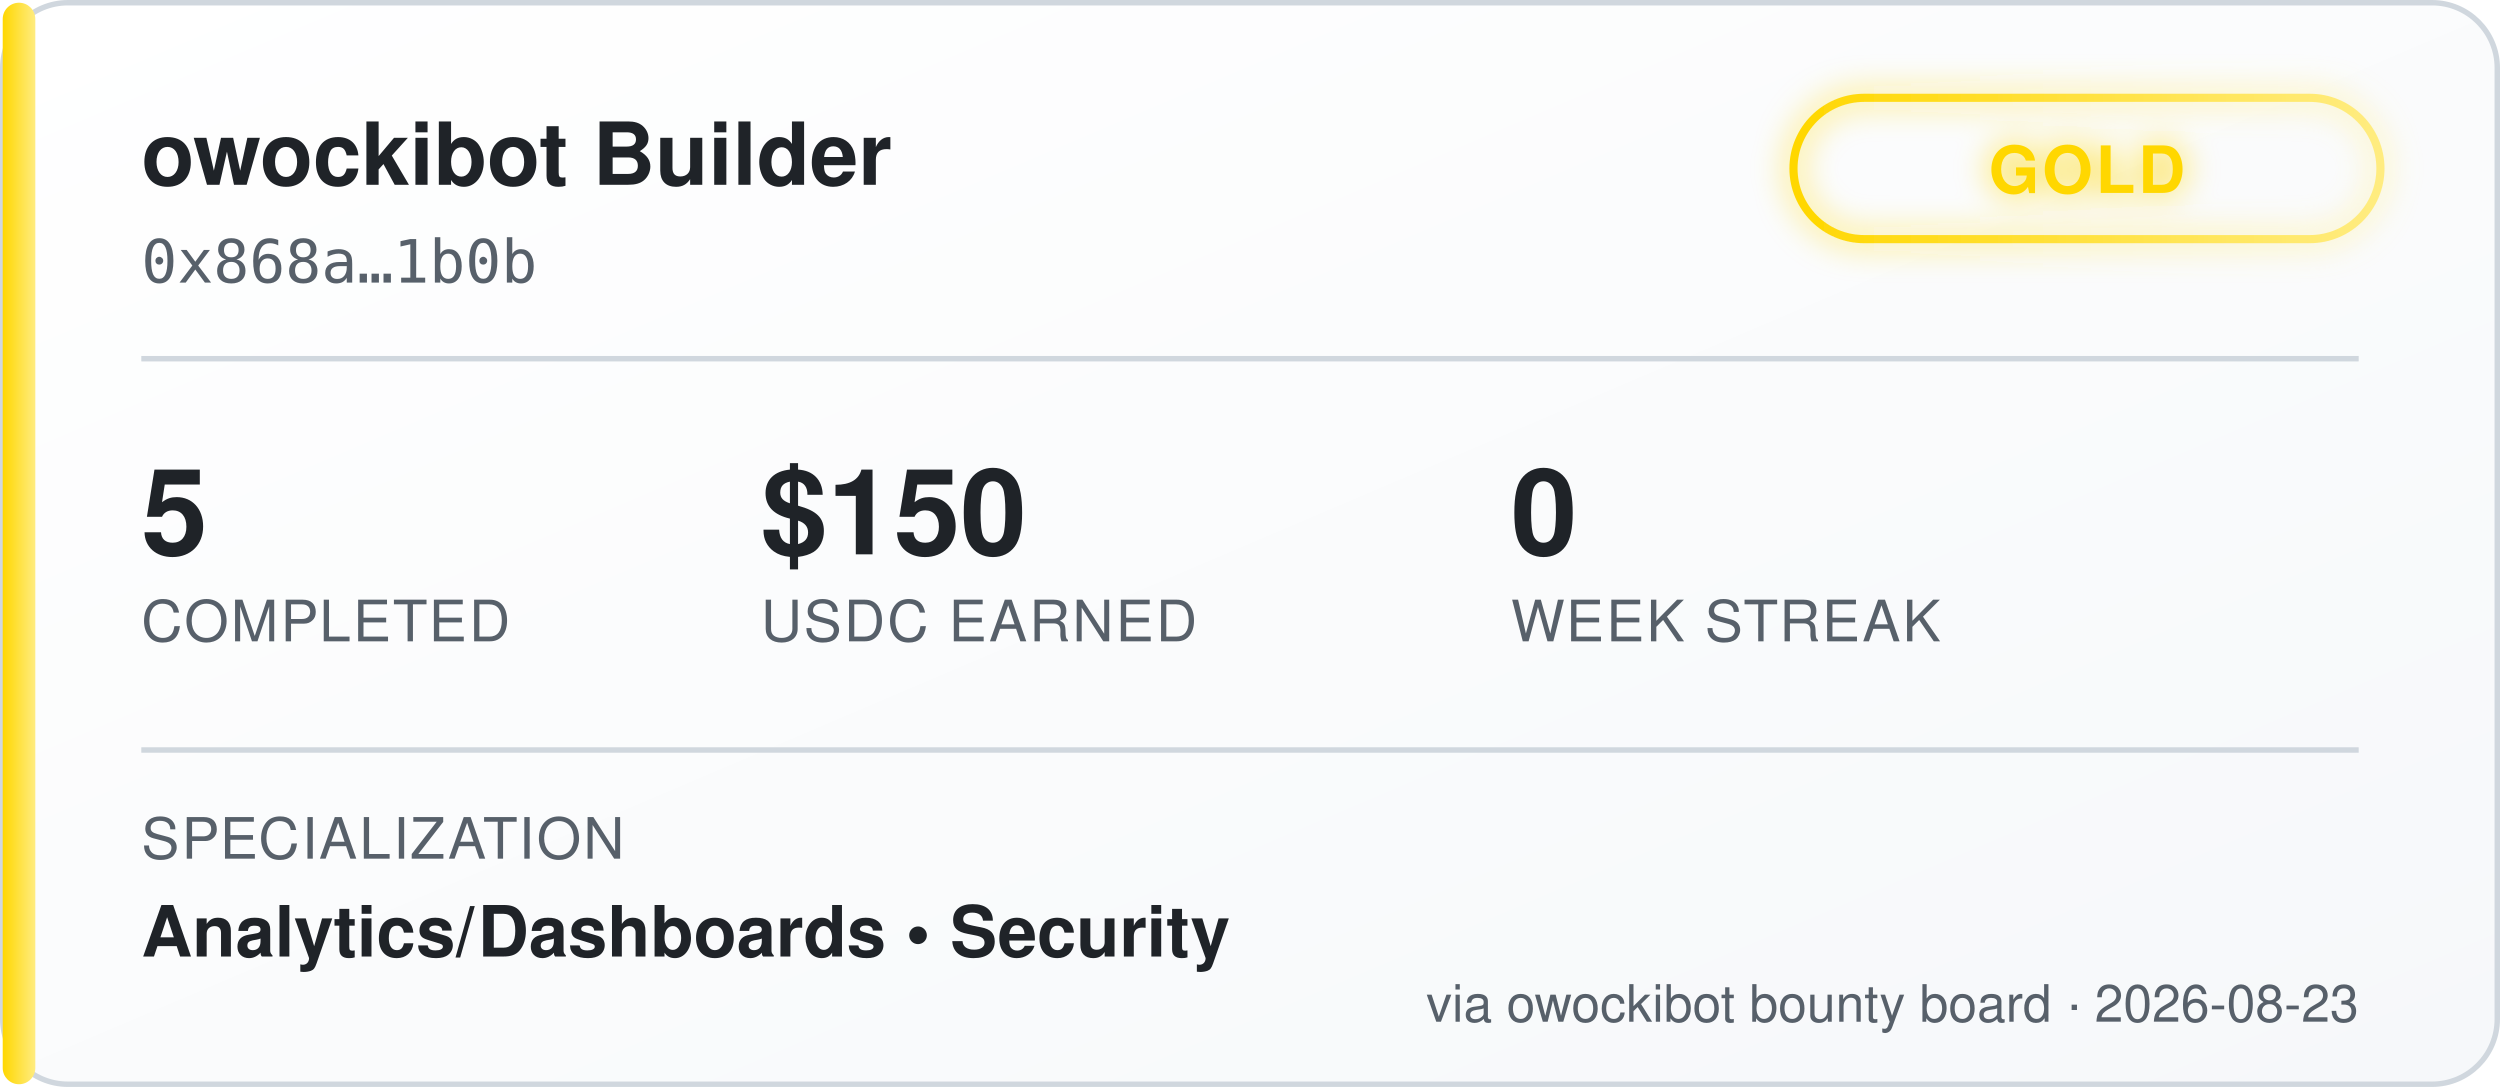
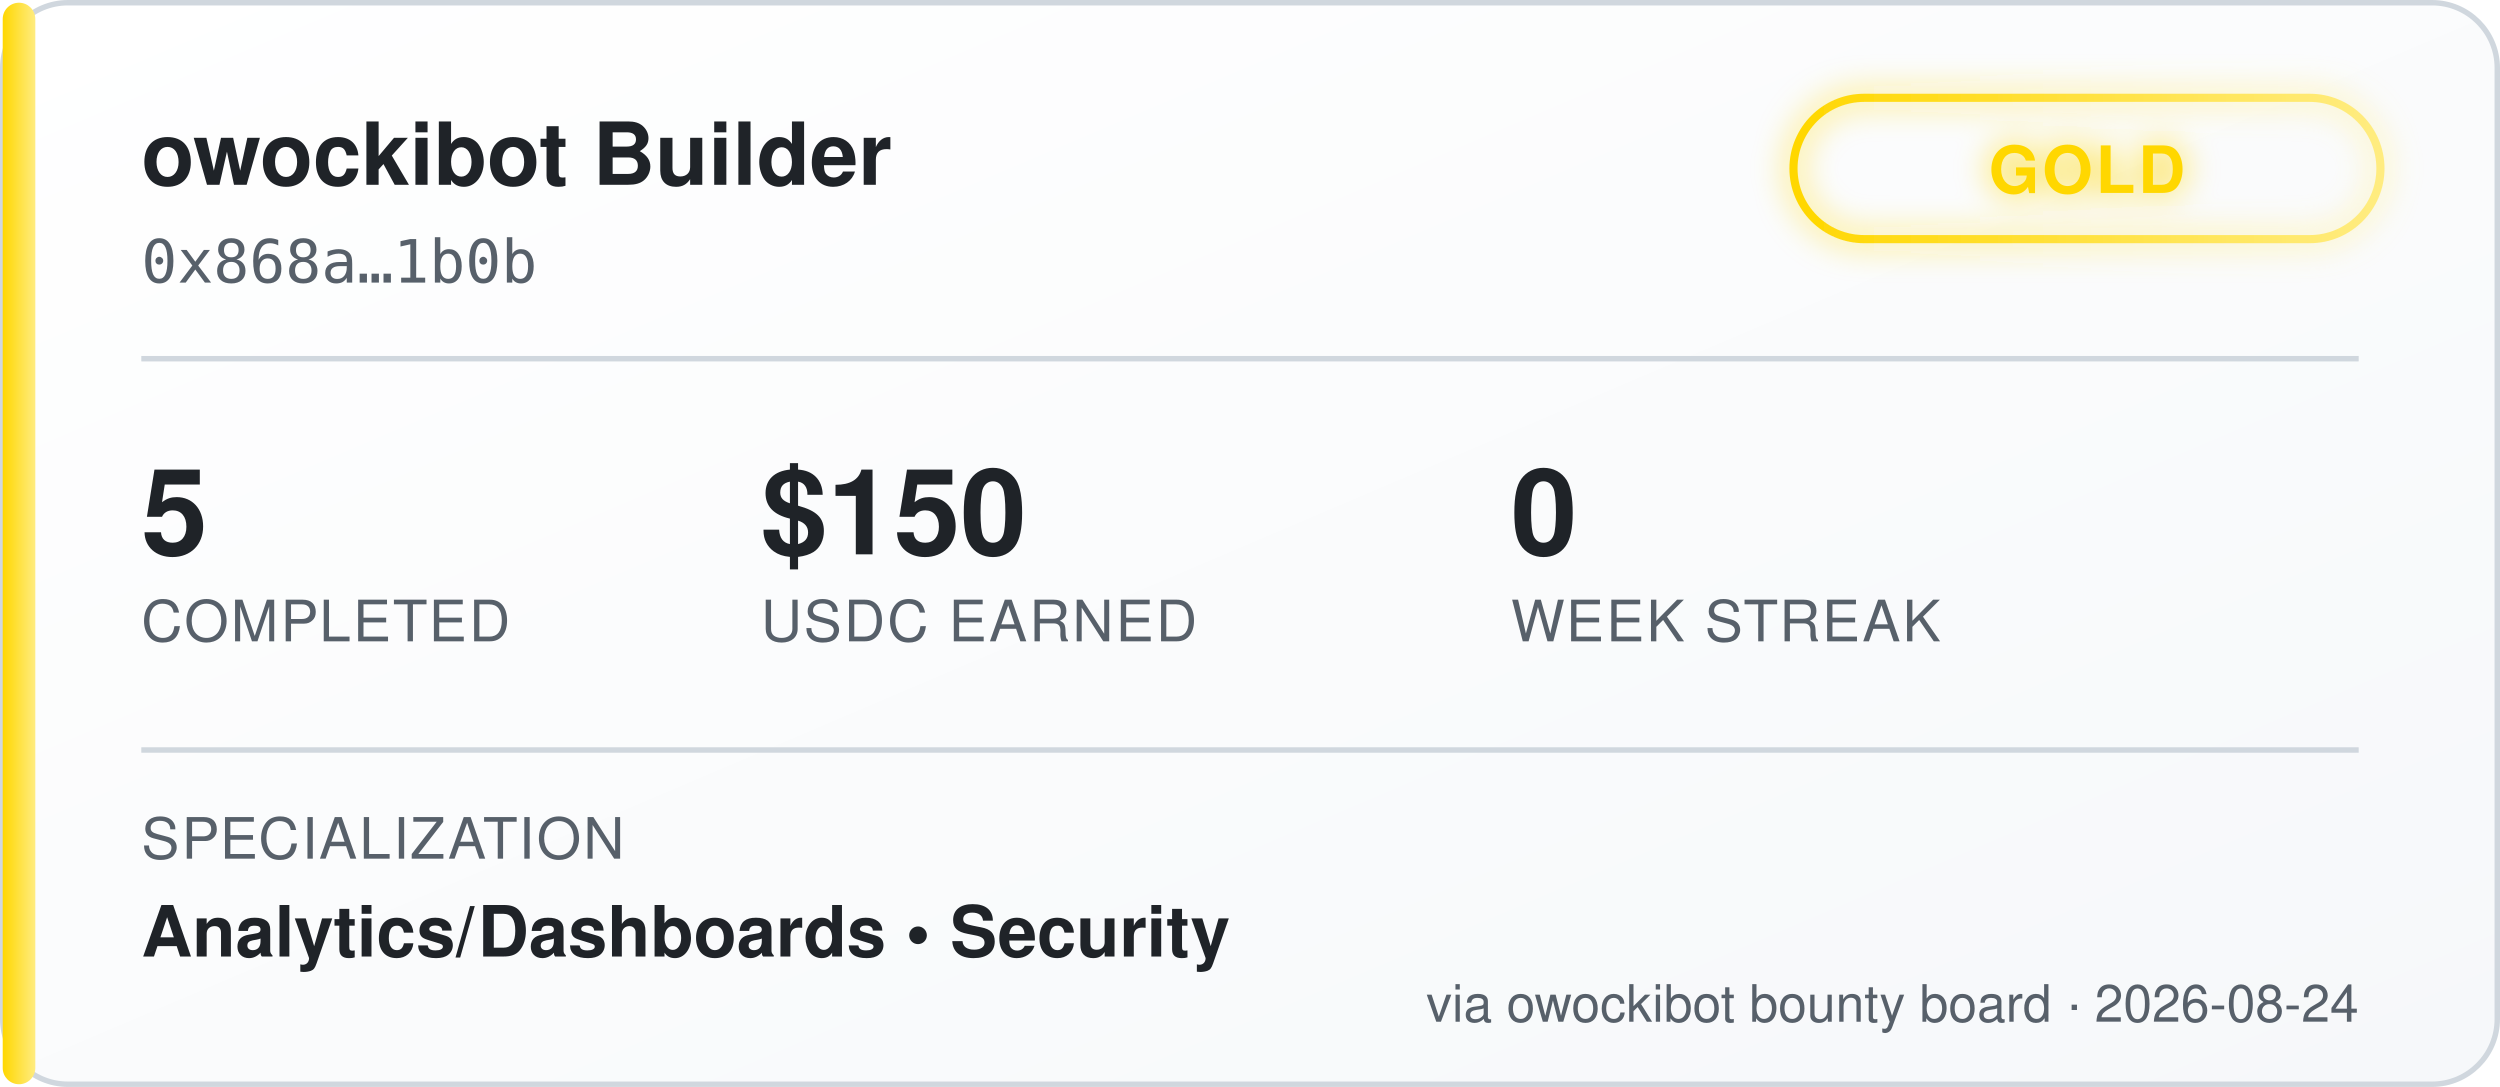
<svg xmlns="http://www.w3.org/2000/svg" width="460" height="200" viewBox="0 0 460 200" font-family="'Segoe UI', Helvetica, Arial, sans-serif">
  <defs>
    <linearGradient id="bgGrad" x1="0" y1="0" x2="1" y2="1">
      <stop offset="0%" stop-color="#ffffff" />
      <stop offset="100%" stop-color="#f6f8fa" />
    </linearGradient>
    <linearGradient id="tierGrad" x1="0" y1="0" x2="1" y2="0">
      <stop offset="0%" stop-color="#ffd700" />
      <stop offset="100%" stop-color="#ffec80" />
    </linearGradient>
    <filter id="glow" x="-50%" y="-50%" width="200%" height="200%">
      <feGaussianBlur stdDeviation="3" result="blur" />
      <feMerge>
        <feMergeNode in="blur" />
        <feMergeNode in="SourceGraphic" />
      </feMerge>
    </filter>
  </defs>
  <rect x="0.5" y="0.5" width="459" height="199" rx="12" fill="url(#bgGrad)" stroke="#d0d7de" />
  <rect x="0.5" y="0.5" width="6" height="199" rx="3" fill="url(#tierGrad)" />
  <text x="26" y="34" fill="#1f2328" font-size="16" font-weight="700">owockibot Builder</text>
  <text x="26" y="52" fill="#57606a" font-size="11" font-family="monospace">0x868a…1b0b</text>
  <g transform="translate(330, 18)" filter="url(#glow)">
    <rect x="0" y="0" width="108" height="26" rx="13" fill="none" stroke="url(#tierGrad)" stroke-width="1.5" />
    <text x="54" y="17.5" fill="#ffd700" font-size="12" font-weight="700" text-anchor="middle" letter-spacing="0.5">GOLD</text>
  </g>
  <line x1="26" y1="66" x2="434" y2="66" stroke="#d0d7de" stroke-width="1" />
  <g font-size="22" font-weight="700" fill="#1f2328">
    <text x="26" y="102">5</text>
    <text x="140" y="102">$150</text>
    <text x="278" y="102">0</text>
  </g>
  <g font-size="10.5" fill="#57606a" letter-spacing="0.4">
    <text x="26" y="118">COMPLETED</text>
    <text x="140" y="118">USDC EARNED</text>
    <text x="278" y="118">WEEK STREAK</text>
  </g>
  <line x1="26" y1="138" x2="434" y2="138" stroke="#d0d7de" stroke-width="1" />
  <text x="26" y="158" fill="#57606a" font-size="10.5" letter-spacing="0.4">SPECIALIZATION</text>
  <text x="26" y="176" fill="#1f2328" font-size="13" font-weight="600">Analytics/Dashboards  •  Security</text>
-   <text x="434" y="188" fill="#57606a" font-size="9.5" text-anchor="end">via owockibot bounty board · 2026-08-23</text>
+   <text x="434" y="188" fill="#57606a" font-size="9.5" text-anchor="end">via owockibot bounty board · 2026-08-24</text>
</svg>
